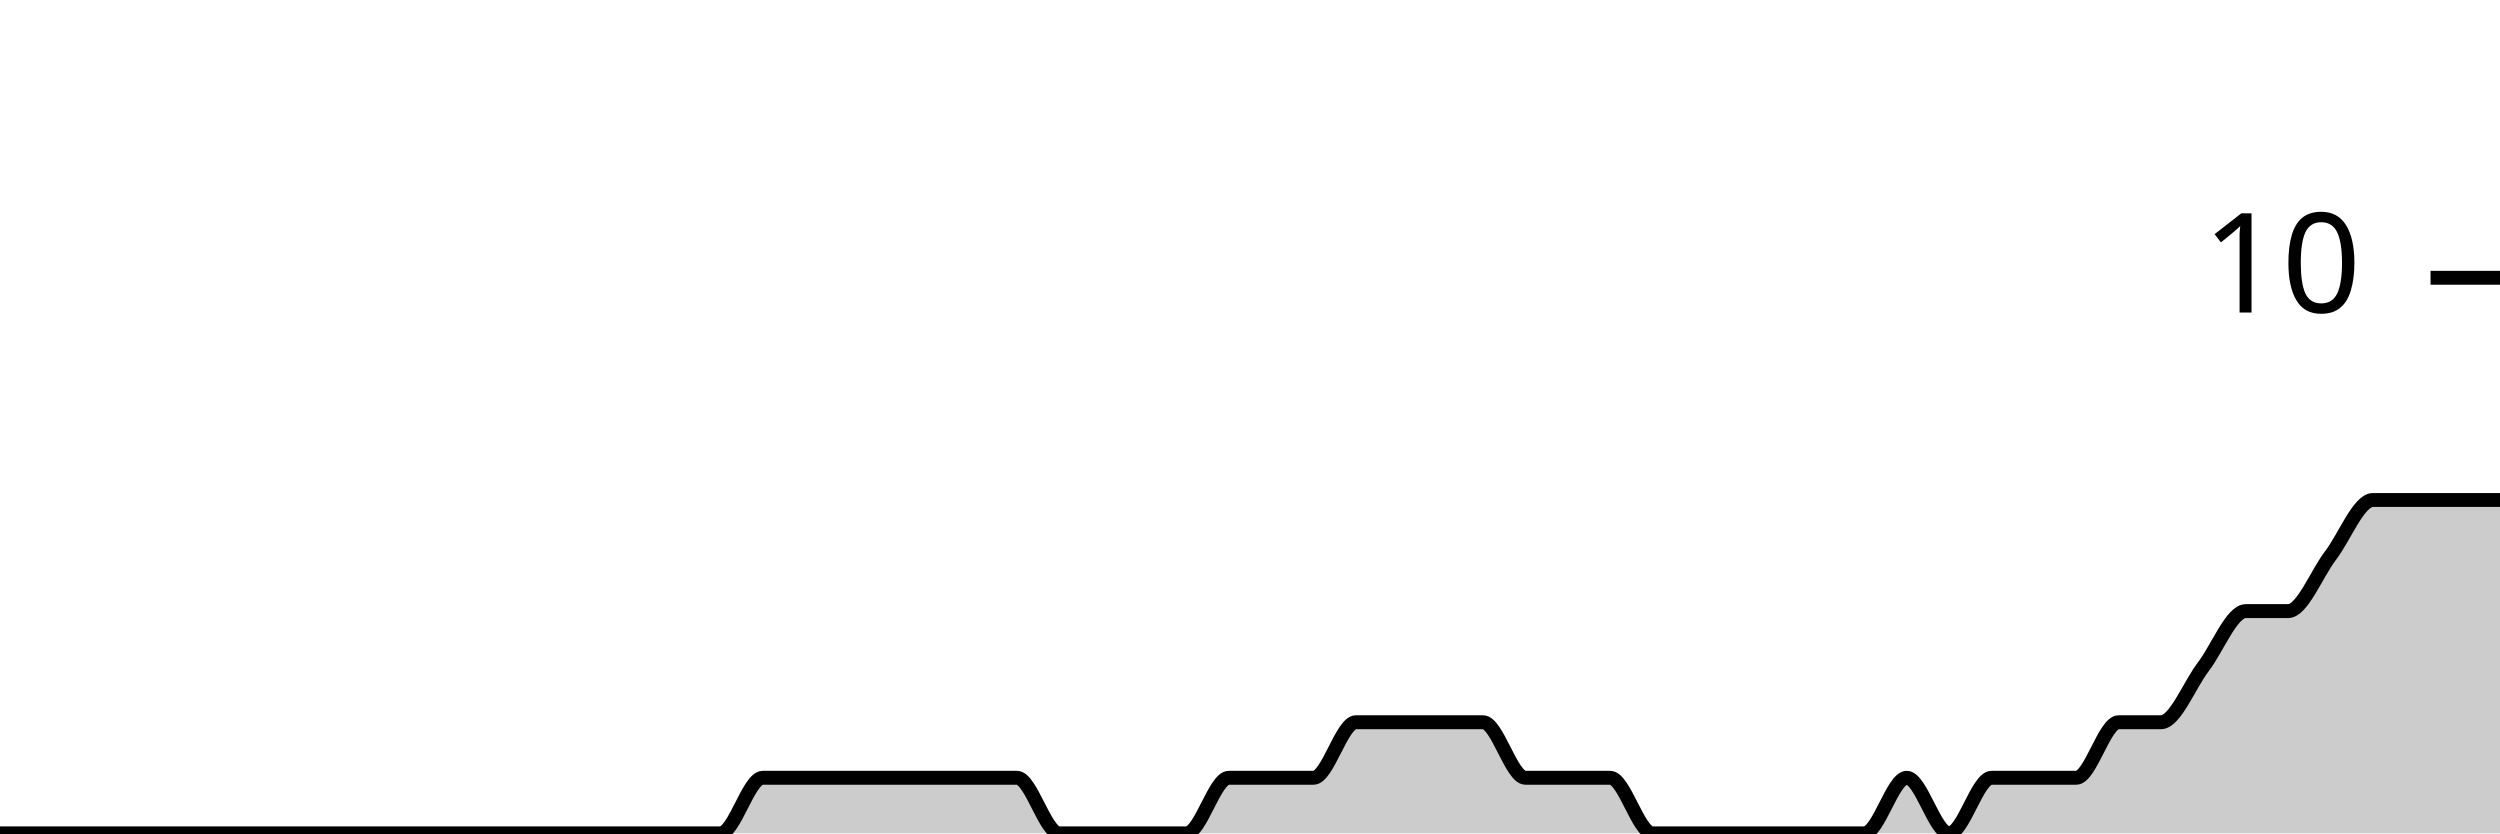
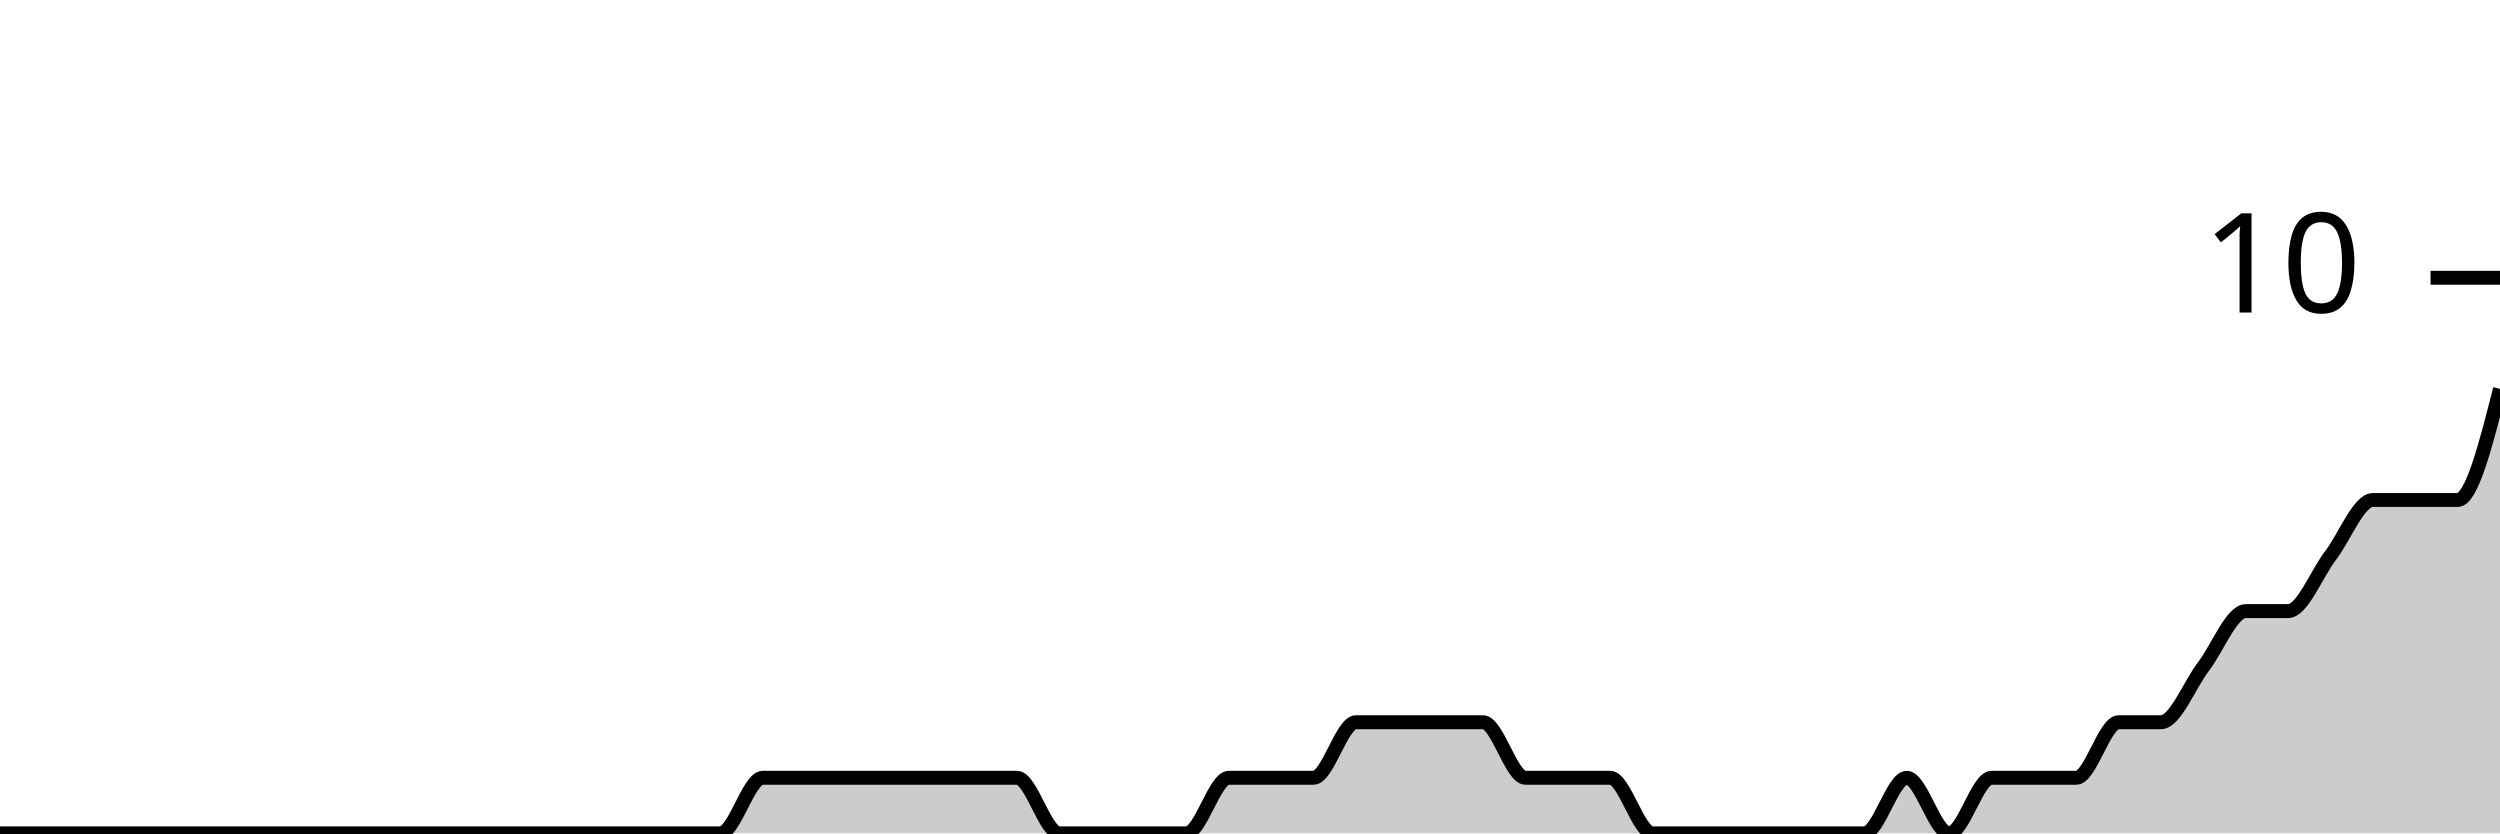
<svg xmlns="http://www.w3.org/2000/svg" viewBox="0 0 180 60">
  <g transform="translate(0,20)">
-     <path class="area" fill="rgba(0, 0, 0, 0.2)" d="M0,40C1.017,40,2.034,40,3.051,40C4.068,40,5.085,40,6.102,40C7.119,40,8.136,40,9.153,40C10.169,40,11.186,40,12.203,40C13.22,40,14.237,40,15.254,40C16.271,40,17.288,40,18.305,40C19.322,40,20.339,40,21.356,40C22.373,40,23.39,40,24.407,40C25.424,40,26.441,40,27.458,40C28.475,40,29.492,40,30.508,40C31.525,40,32.542,40,33.559,40C34.576,40,35.593,40,36.61,40C37.627,40,38.644,40,39.661,40C40.678,40,41.695,40,42.712,40C43.729,40,44.746,40,45.763,40C46.78,40,47.797,40,48.814,40C49.831,40,50.847,40,51.864,40C52.881,40,53.898,36,54.915,36C55.932,36,56.949,36,57.966,36C58.983,36,60,36,61.017,36C62.034,36,63.051,36,64.068,36C65.085,36,66.102,36,67.119,36C68.136,36,69.153,36,70.169,36C71.186,36,72.203,36,73.22,36C74.237,36,75.254,40,76.271,40C77.288,40,78.305,40,79.322,40C80.339,40,81.356,40,82.373,40C83.39,40,84.407,40,85.424,40C86.441,40,87.458,36,88.475,36C89.492,36,90.508,36,91.525,36C92.542,36,93.559,36,94.576,36C95.593,36,96.61,32,97.627,32C98.644,32,99.661,32,100.678,32C101.695,32,102.712,32,103.729,32C104.746,32,105.763,32,106.78,32C107.797,32,108.814,36,109.831,36C110.847,36,111.864,36,112.881,36C113.898,36,114.915,36,115.932,36C116.949,36,117.966,40,118.983,40C120,40,121.017,40,122.034,40C123.051,40,124.068,40,125.085,40C126.102,40,127.119,40,128.136,40C129.153,40,130.169,40,131.186,40C132.203,40,133.22,40,134.237,40C135.254,40,136.271,36,137.288,36C138.305,36,139.322,40,140.339,40C141.356,40,142.373,36,143.39,36C144.407,36,145.424,36,146.441,36C147.458,36,148.475,36,149.492,36C150.508,36,151.525,32,152.542,32C153.559,32,154.576,32,155.593,32C156.61,32,157.627,29.333,158.644,28C159.661,26.667,160.678,24,161.695,24C162.712,24,163.729,24,164.746,24C165.763,24,166.78,21.333,167.797,20C168.814,18.667,169.831,16,170.847,16C171.864,16,172.881,16,173.898,16C174.915,16,175.932,16,176.949,16C177.966,16,178.983,16,180,16L180,40C178.983,40,177.966,40,176.949,40C175.932,40,174.915,40,173.898,40C172.881,40,171.864,40,170.847,40C169.831,40,168.814,40,167.797,40C166.78,40,165.763,40,164.746,40C163.729,40,162.712,40,161.695,40C160.678,40,159.661,40,158.644,40C157.627,40,156.61,40,155.593,40C154.576,40,153.559,40,152.542,40C151.525,40,150.508,40,149.492,40C148.475,40,147.458,40,146.441,40C145.424,40,144.407,40,143.39,40C142.373,40,141.356,40,140.339,40C139.322,40,138.305,40,137.288,40C136.271,40,135.254,40,134.237,40C133.22,40,132.203,40,131.186,40C130.169,40,129.153,40,128.136,40C127.119,40,126.102,40,125.085,40C124.068,40,123.051,40,122.034,40C121.017,40,120,40,118.983,40C117.966,40,116.949,40,115.932,40C114.915,40,113.898,40,112.881,40C111.864,40,110.847,40,109.831,40C108.814,40,107.797,40,106.78,40C105.763,40,104.746,40,103.729,40C102.712,40,101.695,40,100.678,40C99.661,40,98.644,40,97.627,40C96.61,40,95.593,40,94.576,40C93.559,40,92.542,40,91.525,40C90.508,40,89.492,40,88.475,40C87.458,40,86.441,40,85.424,40C84.407,40,83.39,40,82.373,40C81.356,40,80.339,40,79.322,40C78.305,40,77.288,40,76.271,40C75.254,40,74.237,40,73.22,40C72.203,40,71.186,40,70.169,40C69.153,40,68.136,40,67.119,40C66.102,40,65.085,40,64.068,40C63.051,40,62.034,40,61.017,40C60,40,58.983,40,57.966,40C56.949,40,55.932,40,54.915,40C53.898,40,52.881,40,51.864,40C50.847,40,49.831,40,48.814,40C47.797,40,46.78,40,45.763,40C44.746,40,43.729,40,42.712,40C41.695,40,40.678,40,39.661,40C38.644,40,37.627,40,36.61,40C35.593,40,34.576,40,33.559,40C32.542,40,31.525,40,30.508,40C29.492,40,28.475,40,27.458,40C26.441,40,25.424,40,24.407,40C23.39,40,22.373,40,21.356,40C20.339,40,19.322,40,18.305,40C17.288,40,16.271,40,15.254,40C14.237,40,13.22,40,12.203,40C11.186,40,10.169,40,9.153,40C8.136,40,7.119,40,6.102,40C5.085,40,4.068,40,3.051,40C2.034,40,1.017,40,0,40Z" />
-     <path class="line" stroke="black" fill="none" d="M0,40C1.017,40,2.034,40,3.051,40C4.068,40,5.085,40,6.102,40C7.119,40,8.136,40,9.153,40C10.169,40,11.186,40,12.203,40C13.22,40,14.237,40,15.254,40C16.271,40,17.288,40,18.305,40C19.322,40,20.339,40,21.356,40C22.373,40,23.39,40,24.407,40C25.424,40,26.441,40,27.458,40C28.475,40,29.492,40,30.508,40C31.525,40,32.542,40,33.559,40C34.576,40,35.593,40,36.61,40C37.627,40,38.644,40,39.661,40C40.678,40,41.695,40,42.712,40C43.729,40,44.746,40,45.763,40C46.78,40,47.797,40,48.814,40C49.831,40,50.847,40,51.864,40C52.881,40,53.898,36,54.915,36C55.932,36,56.949,36,57.966,36C58.983,36,60,36,61.017,36C62.034,36,63.051,36,64.068,36C65.085,36,66.102,36,67.119,36C68.136,36,69.153,36,70.169,36C71.186,36,72.203,36,73.22,36C74.237,36,75.254,40,76.271,40C77.288,40,78.305,40,79.322,40C80.339,40,81.356,40,82.373,40C83.39,40,84.407,40,85.424,40C86.441,40,87.458,36,88.475,36C89.492,36,90.508,36,91.525,36C92.542,36,93.559,36,94.576,36C95.593,36,96.61,32,97.627,32C98.644,32,99.661,32,100.678,32C101.695,32,102.712,32,103.729,32C104.746,32,105.763,32,106.78,32C107.797,32,108.814,36,109.831,36C110.847,36,111.864,36,112.881,36C113.898,36,114.915,36,115.932,36C116.949,36,117.966,40,118.983,40C120,40,121.017,40,122.034,40C123.051,40,124.068,40,125.085,40C126.102,40,127.119,40,128.136,40C129.153,40,130.169,40,131.186,40C132.203,40,133.22,40,134.237,40C135.254,40,136.271,36,137.288,36C138.305,36,139.322,40,140.339,40C141.356,40,142.373,36,143.39,36C144.407,36,145.424,36,146.441,36C147.458,36,148.475,36,149.492,36C150.508,36,151.525,32,152.542,32C153.559,32,154.576,32,155.593,32C156.61,32,157.627,29.333,158.644,28C159.661,26.667,160.678,24,161.695,24C162.712,24,163.729,24,164.746,24C165.763,24,166.78,21.333,167.797,20C168.814,18.667,169.831,16,170.847,16C171.864,16,172.881,16,173.898,16C174.915,16,175.932,16,176.949,16C177.966,16,178.983,16,180,16" />
+     <path class="area" fill="rgba(0, 0, 0, 0.2)" d="M0,40C1.017,40,2.034,40,3.051,40C4.068,40,5.085,40,6.102,40C7.119,40,8.136,40,9.153,40C10.169,40,11.186,40,12.203,40C13.22,40,14.237,40,15.254,40C16.271,40,17.288,40,18.305,40C19.322,40,20.339,40,21.356,40C22.373,40,23.39,40,24.407,40C25.424,40,26.441,40,27.458,40C28.475,40,29.492,40,30.508,40C31.525,40,32.542,40,33.559,40C34.576,40,35.593,40,36.61,40C37.627,40,38.644,40,39.661,40C40.678,40,41.695,40,42.712,40C43.729,40,44.746,40,45.763,40C46.78,40,47.797,40,48.814,40C49.831,40,50.847,40,51.864,40C52.881,40,53.898,36,54.915,36C55.932,36,56.949,36,57.966,36C58.983,36,60,36,61.017,36C62.034,36,63.051,36,64.068,36C65.085,36,66.102,36,67.119,36C68.136,36,69.153,36,70.169,36C71.186,36,72.203,36,73.22,36C74.237,36,75.254,40,76.271,40C77.288,40,78.305,40,79.322,40C80.339,40,81.356,40,82.373,40C83.39,40,84.407,40,85.424,40C86.441,40,87.458,36,88.475,36C89.492,36,90.508,36,91.525,36C92.542,36,93.559,36,94.576,36C95.593,36,96.61,32,97.627,32C98.644,32,99.661,32,100.678,32C101.695,32,102.712,32,103.729,32C104.746,32,105.763,32,106.78,32C107.797,32,108.814,36,109.831,36C110.847,36,111.864,36,112.881,36C113.898,36,114.915,36,115.932,36C116.949,36,117.966,40,118.983,40C120,40,121.017,40,122.034,40C123.051,40,124.068,40,125.085,40C126.102,40,127.119,40,128.136,40C129.153,40,130.169,40,131.186,40C132.203,40,133.22,40,134.237,40C135.254,40,136.271,36,137.288,36C138.305,36,139.322,40,140.339,40C141.356,40,142.373,36,143.39,36C144.407,36,145.424,36,146.441,36C147.458,36,148.475,36,149.492,36C150.508,36,151.525,32,152.542,32C153.559,32,154.576,32,155.593,32C156.61,32,157.627,29.333,158.644,28C159.661,26.667,160.678,24,161.695,24C162.712,24,163.729,24,164.746,24C165.763,24,166.78,21.333,167.797,20C168.814,18.667,169.831,16,170.847,16C171.864,16,172.881,16,173.898,16C174.915,16,175.932,16,176.949,16C177.966,16,178.983,12,180,8L180,40C178.983,40,177.966,40,176.949,40C175.932,40,174.915,40,173.898,40C172.881,40,171.864,40,170.847,40C169.831,40,168.814,40,167.797,40C166.78,40,165.763,40,164.746,40C163.729,40,162.712,40,161.695,40C160.678,40,159.661,40,158.644,40C157.627,40,156.61,40,155.593,40C154.576,40,153.559,40,152.542,40C151.525,40,150.508,40,149.492,40C148.475,40,147.458,40,146.441,40C145.424,40,144.407,40,143.39,40C142.373,40,141.356,40,140.339,40C139.322,40,138.305,40,137.288,40C136.271,40,135.254,40,134.237,40C133.22,40,132.203,40,131.186,40C130.169,40,129.153,40,128.136,40C127.119,40,126.102,40,125.085,40C124.068,40,123.051,40,122.034,40C121.017,40,120,40,118.983,40C117.966,40,116.949,40,115.932,40C114.915,40,113.898,40,112.881,40C111.864,40,110.847,40,109.831,40C108.814,40,107.797,40,106.78,40C105.763,40,104.746,40,103.729,40C102.712,40,101.695,40,100.678,40C99.661,40,98.644,40,97.627,40C96.61,40,95.593,40,94.576,40C93.559,40,92.542,40,91.525,40C90.508,40,89.492,40,88.475,40C87.458,40,86.441,40,85.424,40C84.407,40,83.39,40,82.373,40C81.356,40,80.339,40,79.322,40C78.305,40,77.288,40,76.271,40C75.254,40,74.237,40,73.22,40C72.203,40,71.186,40,70.169,40C69.153,40,68.136,40,67.119,40C66.102,40,65.085,40,64.068,40C63.051,40,62.034,40,61.017,40C60,40,58.983,40,57.966,40C56.949,40,55.932,40,54.915,40C53.898,40,52.881,40,51.864,40C50.847,40,49.831,40,48.814,40C47.797,40,46.78,40,45.763,40C44.746,40,43.729,40,42.712,40C41.695,40,40.678,40,39.661,40C38.644,40,37.627,40,36.61,40C35.593,40,34.576,40,33.559,40C32.542,40,31.525,40,30.508,40C29.492,40,28.475,40,27.458,40C26.441,40,25.424,40,24.407,40C23.39,40,22.373,40,21.356,40C20.339,40,19.322,40,18.305,40C17.288,40,16.271,40,15.254,40C14.237,40,13.22,40,12.203,40C11.186,40,10.169,40,9.153,40C8.136,40,7.119,40,6.102,40C5.085,40,4.068,40,3.051,40C2.034,40,1.017,40,0,40Z" />
+     <path class="line" stroke="black" fill="none" d="M0,40C1.017,40,2.034,40,3.051,40C4.068,40,5.085,40,6.102,40C7.119,40,8.136,40,9.153,40C10.169,40,11.186,40,12.203,40C13.22,40,14.237,40,15.254,40C16.271,40,17.288,40,18.305,40C19.322,40,20.339,40,21.356,40C22.373,40,23.39,40,24.407,40C25.424,40,26.441,40,27.458,40C28.475,40,29.492,40,30.508,40C31.525,40,32.542,40,33.559,40C34.576,40,35.593,40,36.61,40C37.627,40,38.644,40,39.661,40C40.678,40,41.695,40,42.712,40C43.729,40,44.746,40,45.763,40C46.78,40,47.797,40,48.814,40C49.831,40,50.847,40,51.864,40C52.881,40,53.898,36,54.915,36C55.932,36,56.949,36,57.966,36C58.983,36,60,36,61.017,36C62.034,36,63.051,36,64.068,36C65.085,36,66.102,36,67.119,36C68.136,36,69.153,36,70.169,36C71.186,36,72.203,36,73.22,36C74.237,36,75.254,40,76.271,40C77.288,40,78.305,40,79.322,40C80.339,40,81.356,40,82.373,40C83.39,40,84.407,40,85.424,40C86.441,40,87.458,36,88.475,36C89.492,36,90.508,36,91.525,36C92.542,36,93.559,36,94.576,36C95.593,36,96.61,32,97.627,32C98.644,32,99.661,32,100.678,32C101.695,32,102.712,32,103.729,32C104.746,32,105.763,32,106.78,32C107.797,32,108.814,36,109.831,36C110.847,36,111.864,36,112.881,36C113.898,36,114.915,36,115.932,36C116.949,36,117.966,40,118.983,40C120,40,121.017,40,122.034,40C123.051,40,124.068,40,125.085,40C126.102,40,127.119,40,128.136,40C129.153,40,130.169,40,131.186,40C132.203,40,133.22,40,134.237,40C135.254,40,136.271,36,137.288,36C138.305,36,139.322,40,140.339,40C141.356,40,142.373,36,143.39,36C144.407,36,145.424,36,146.441,36C147.458,36,148.475,36,149.492,36C150.508,36,151.525,32,152.542,32C153.559,32,154.576,32,155.593,32C156.61,32,157.627,29.333,158.644,28C159.661,26.667,160.678,24,161.695,24C162.712,24,163.729,24,164.746,24C165.763,24,166.78,21.333,167.797,20C168.814,18.667,169.831,16,170.847,16C171.864,16,172.881,16,173.898,16C174.915,16,175.932,16,176.949,16C177.966,16,178.983,12,180,8" />
    <path class="axis-ceiling" stroke-width="1" stroke="black" fill="none" d="M175,0L180,0" />
    <text class="axis-ceiling-label" font-family="sans-serif" text-anchor="end" font-size="10px" x="170" y="2.5">10</text>
  </g>
</svg>
